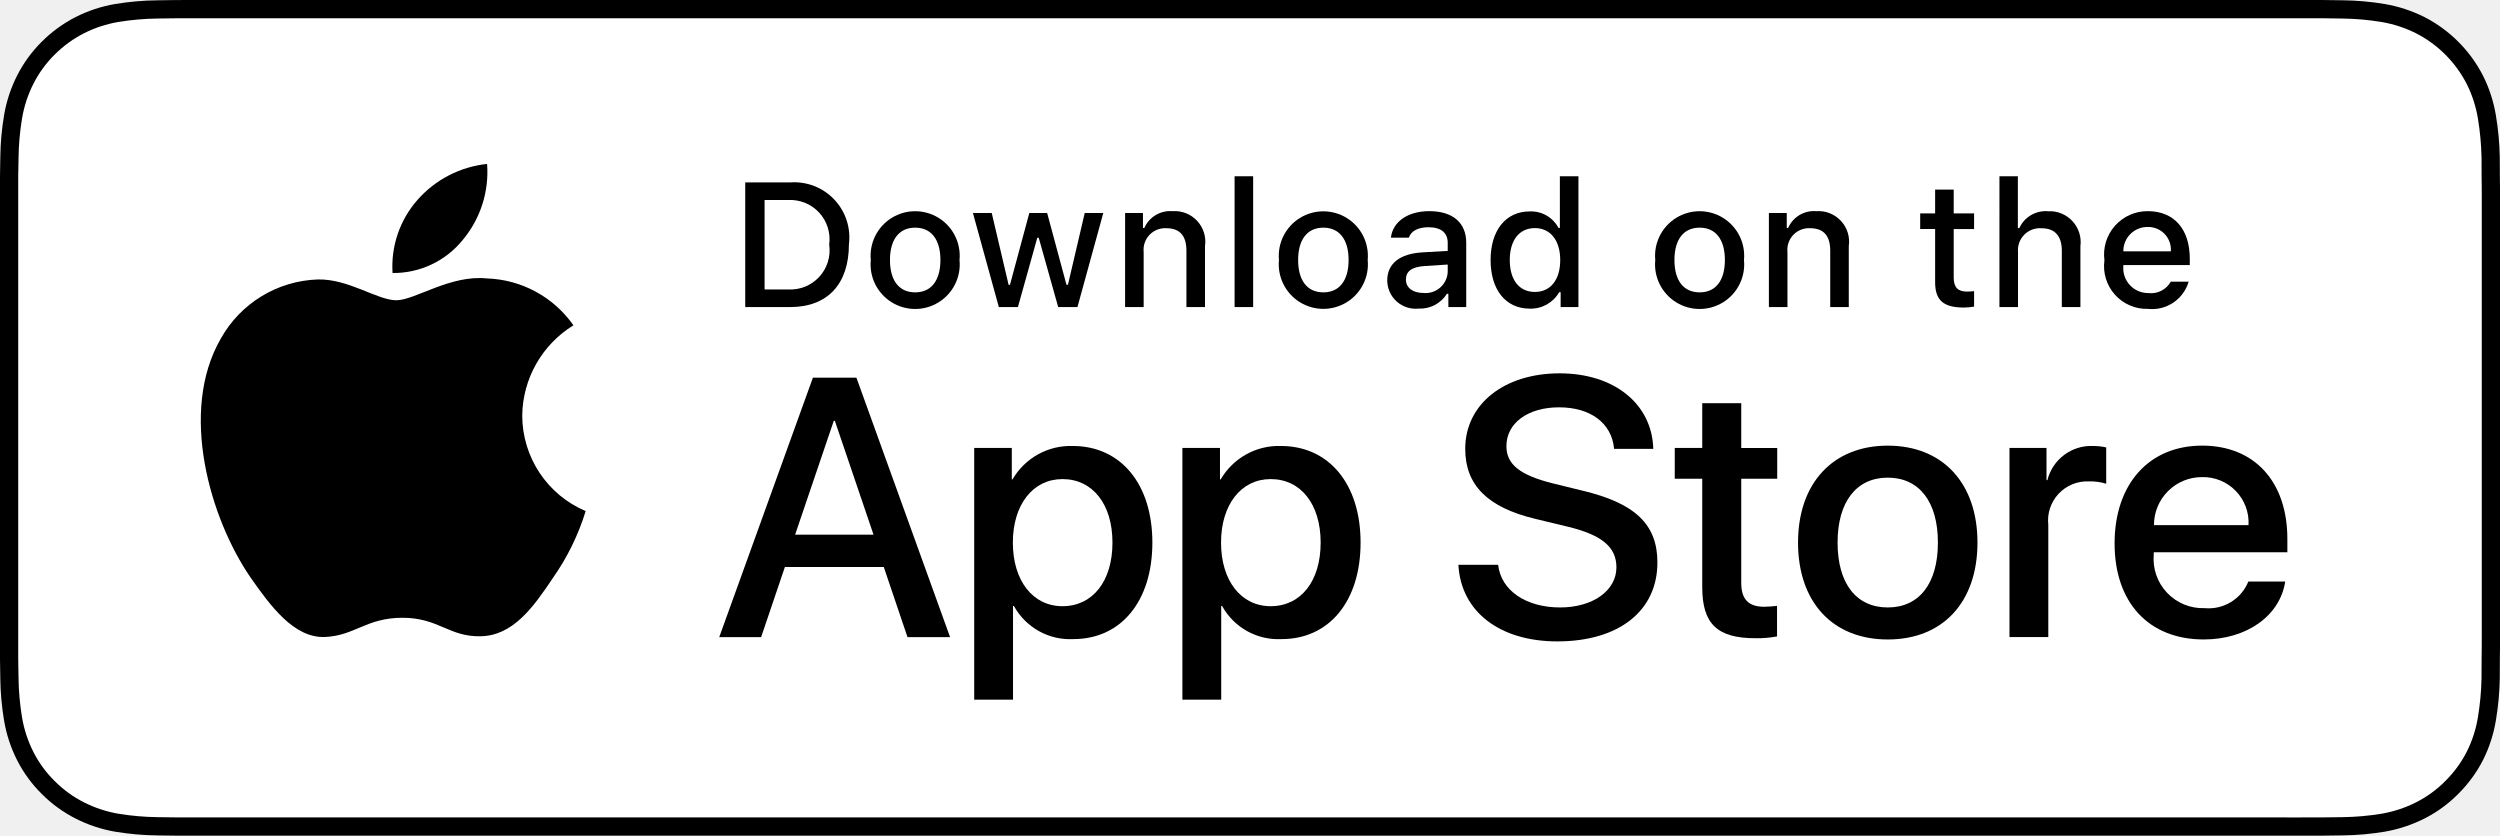
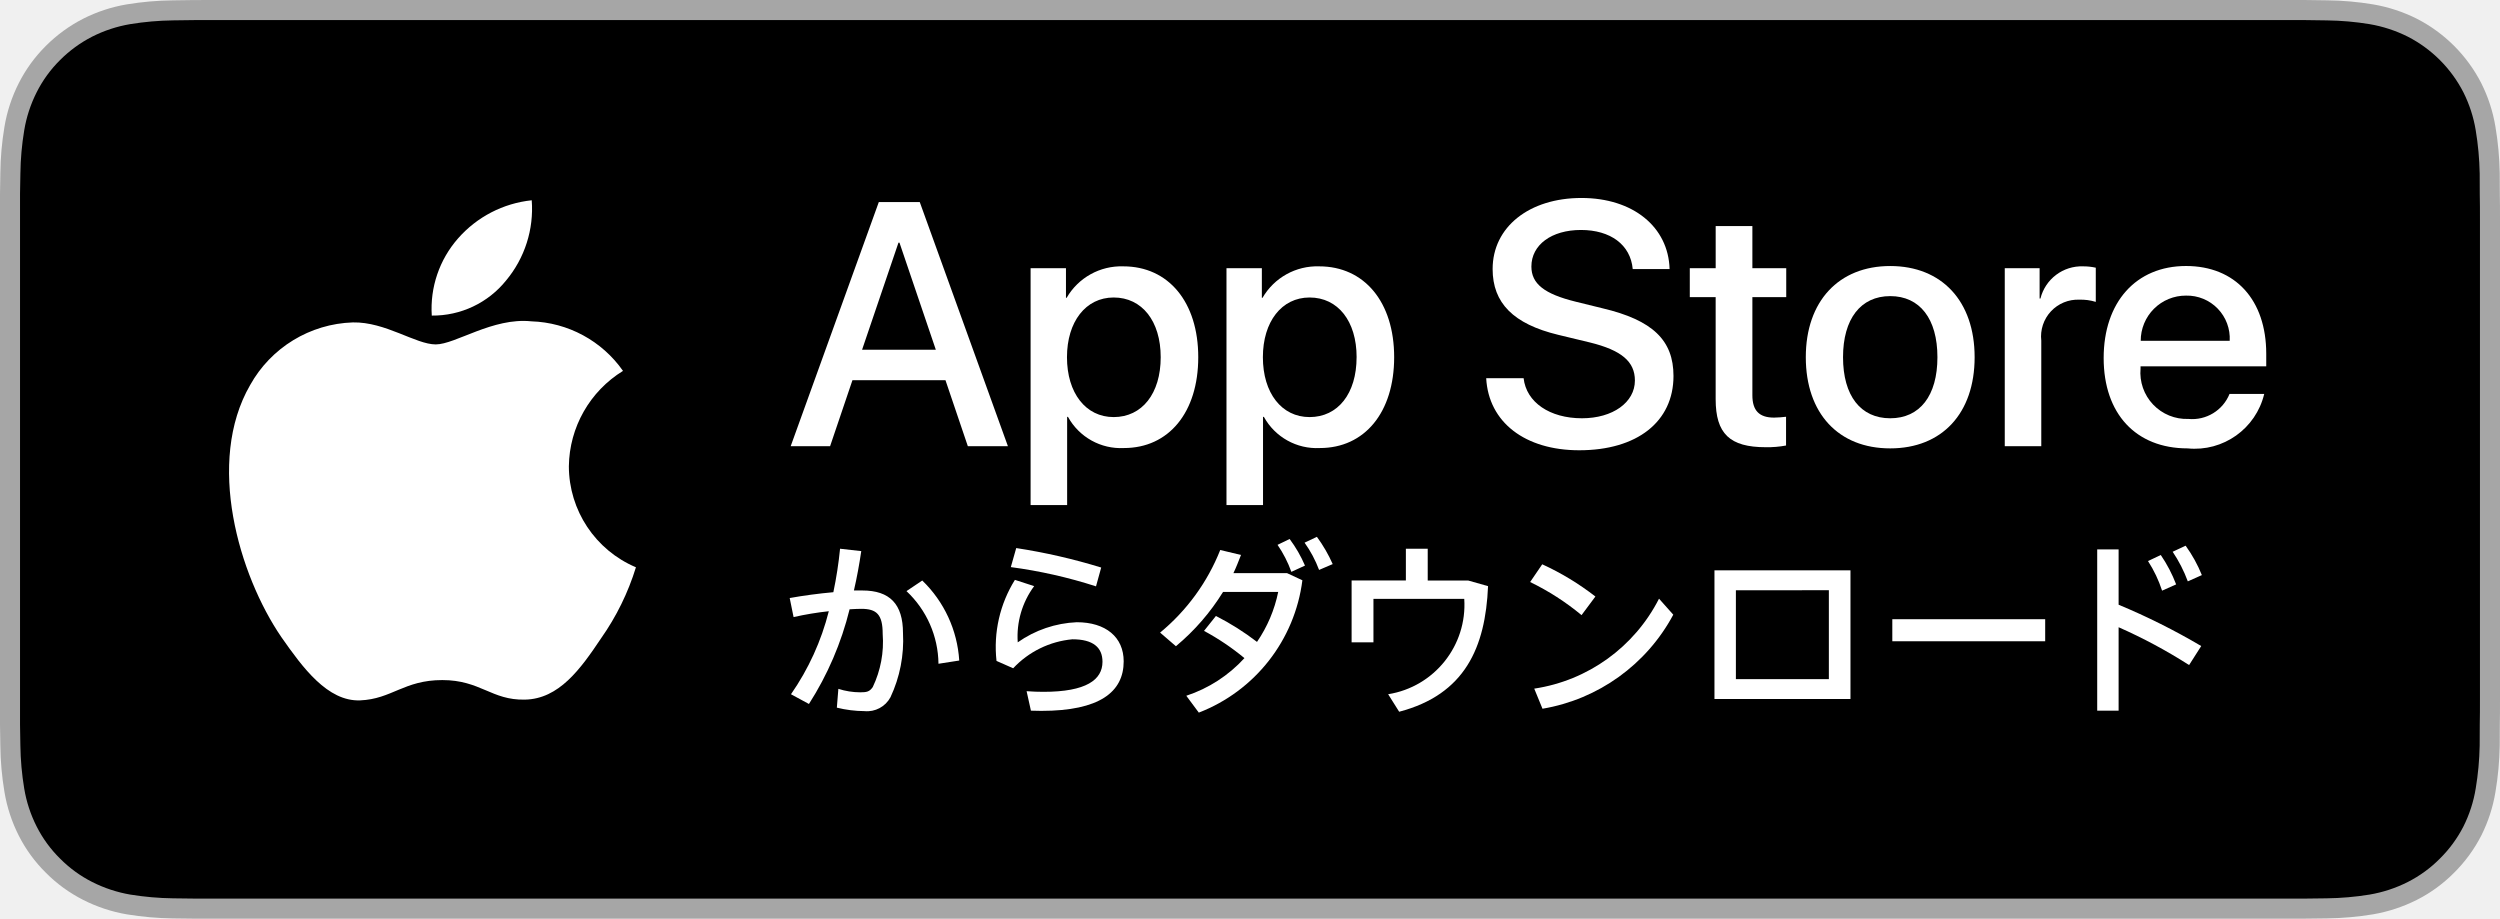
- <svg xmlns="http://www.w3.org/2000/svg" id="livetype" width="119.664" height="40" viewBox="0 0 119.664 40">
+ <svg xmlns="http://www.w3.org/2000/svg" id="JP" width="108.852" height="40" viewBox="0 0 108.852 40">
  <g>
    <g>
-       <g>
-         <path d="M110.135,0H9.535c-.367,0-.729,0-1.095.002-.306.002-.61.008-.919.013A13.215,13.215,0,0,0,5.517.191a6.665,6.665,0,0,0-1.901.627A6.438,6.438,0,0,0,1.998,1.997,6.258,6.258,0,0,0,.819,3.618a6.601,6.601,0,0,0-.625,1.903,12.993,12.993,0,0,0-.179,2.002C.006,7.83.005,8.138,0,8.444V31.559c.005.31.006.611.015.922a12.992,12.992,0,0,0,.179,2.002,6.588,6.588,0,0,0,.625,1.904A6.208,6.208,0,0,0,1.998,38.001a6.274,6.274,0,0,0,1.619,1.179,6.701,6.701,0,0,0,1.901.631,13.455,13.455,0,0,0,2.004.177c.309.007.613.011.919.011C8.806,40,9.168,40,9.535,40H110.135c.359,0,.725,0,1.084-.002.305,0,.617-.004.922-.011a13.279,13.279,0,0,0,2-.177,6.804,6.804,0,0,0,1.908-.631,6.277,6.277,0,0,0,1.617-1.179,6.395,6.395,0,0,0,1.182-1.614,6.604,6.604,0,0,0,.619-1.904,13.506,13.506,0,0,0,.186-2.002c.004-.311.004-.611.004-.922.008-.363.008-.725.008-1.094V9.536c0-.366,0-.729-.008-1.092,0-.307,0-.614-.004-.921a13.507,13.507,0,0,0-.186-2.002,6.618,6.618,0,0,0-.619-1.903,6.466,6.466,0,0,0-2.799-2.8,6.768,6.768,0,0,0-1.908-.627,13.044,13.044,0,0,0-2-.177c-.305-.005-.617-.011-.922-.013-.359-.002-.725-.002-1.084-.002Z" />
-         <path d="M8.445,39.125c-.305,0-.602-.004-.904-.011a12.687,12.687,0,0,1-1.869-.163,5.884,5.884,0,0,1-1.657-.548,5.406,5.406,0,0,1-1.397-1.017,5.321,5.321,0,0,1-1.021-1.397,5.722,5.722,0,0,1-.543-1.657,12.414,12.414,0,0,1-.167-1.875c-.006-.211-.015-.913-.015-.913V8.444S.882,7.753.888,7.55a12.37,12.37,0,0,1,.166-1.872,5.755,5.755,0,0,1,.543-1.662A5.373,5.373,0,0,1,2.612,2.618,5.565,5.565,0,0,1,4.014,1.595a5.823,5.823,0,0,1,1.653-.544A12.586,12.586,0,0,1,7.543.887L8.445.875H111.214l.913.013a12.385,12.385,0,0,1,1.858.163,5.938,5.938,0,0,1,1.671.548,5.594,5.594,0,0,1,2.415,2.42,5.763,5.763,0,0,1,.535,1.649,12.995,12.995,0,0,1,.174,1.887c.003.283.003.587.003.89.008.375.008.732.008,1.092V30.465c0,.363,0,.718-.008,1.075,0,.325,0,.623-.004.93a12.731,12.731,0,0,1-.171,1.853,5.739,5.739,0,0,1-.54,1.67,5.48,5.48,0,0,1-1.016,1.386,5.413,5.413,0,0,1-1.399,1.022,5.862,5.862,0,0,1-1.668.55,12.542,12.542,0,0,1-1.869.163c-.293.007-.6.011-.897.011l-1.084.002Z" style="fill: #fff" />
-       </g>
-       <g id="_Group_" data-name="&lt;Group&gt;">
-         <g id="_Group_2" data-name="&lt;Group&gt;">
-           <g id="_Group_3" data-name="&lt;Group&gt;">
-             <path id="_Path_" data-name="&lt;Path&gt;" d="M24.997,19.889a5.146,5.146,0,0,1,2.451-4.318,5.268,5.268,0,0,0-4.15-2.244c-1.746-.183-3.439,1.045-4.329,1.045-.907,0-2.277-1.027-3.752-.996a5.527,5.527,0,0,0-4.651,2.837c-2.011,3.482-.511,8.599,1.416,11.414.964,1.378,2.09,2.918,3.564,2.863,1.442-.06,1.981-.92,3.722-.92,1.725,0,2.23.92,3.734.885,1.548-.025,2.523-1.384,3.453-2.776a11.399,11.399,0,0,0,1.579-3.216A4.973,4.973,0,0,1,24.997,19.889Z" />
-             <path id="_Path_2" data-name="&lt;Path&gt;" d="M22.156,11.477a5.067,5.067,0,0,0,1.159-3.63,5.155,5.155,0,0,0-3.336,1.726,4.821,4.821,0,0,0-1.189,3.495A4.263,4.263,0,0,0,22.156,11.477Z" />
-           </g>
-         </g>
-         <g>
-           <path d="M42.302,27.14h-4.733l-1.137,3.356H34.427l4.483-12.418h2.083l4.483,12.418H43.438Zm-4.243-1.549h3.752L39.961,20.144H39.909Z" />
-           <path d="M55.159,25.97c0,2.813-1.506,4.621-3.778,4.621a3.069,3.069,0,0,1-2.849-1.584h-.043v4.484h-1.858V21.442h1.799v1.506h.034a3.212,3.212,0,0,1,2.883-1.601C53.645,21.348,55.159,23.164,55.159,25.97Zm-1.91,0c0-1.833-.947-3.038-2.393-3.038-1.42,0-2.375,1.23-2.375,3.038,0,1.824.955,3.046,2.375,3.046C52.302,29.016,53.249,27.819,53.249,25.97Z" />
-           <path d="M65.125,25.97c0,2.813-1.506,4.621-3.779,4.621a3.069,3.069,0,0,1-2.849-1.584h-.043v4.484h-1.858V21.442h1.799v1.506h.034a3.212,3.212,0,0,1,2.883-1.601C63.609,21.348,65.125,23.164,65.125,25.97Zm-1.911,0c0-1.833-.947-3.038-2.393-3.038-1.42,0-2.375,1.23-2.375,3.038,0,1.824.955,3.046,2.375,3.046C62.267,29.016,63.214,27.819,63.214,25.97Z" />
-           <path d="M71.709,27.036c.138,1.231,1.334,2.04,2.969,2.04,1.566,0,2.693-.809,2.693-1.919,0-.964-.68-1.541-2.289-1.937l-1.609-.388c-2.28-.551-3.339-1.617-3.339-3.348,0-2.143,1.867-3.614,4.518-3.614,2.625,0,4.424,1.472,4.484,3.614h-1.876c-.112-1.239-1.137-1.987-2.634-1.987s-2.521.757-2.521,1.858c0,.878.654,1.395,2.255,1.79l1.368.336c2.548.603,3.605,1.626,3.605,3.442,0,2.323-1.85,3.778-4.793,3.778-2.754,0-4.613-1.421-4.733-3.667Z" />
-           <path d="M83.346,19.3v2.143h1.722v1.472H83.346v4.991c0,.775.345,1.137,1.102,1.137a5.808,5.808,0,0,0,.611-.043v1.463a5.104,5.104,0,0,1-1.032.086c-1.833,0-2.548-.688-2.548-2.444V22.914H80.163V21.442H81.479V19.3Z" />
-           <path d="M86.064,25.97c0-2.849,1.678-4.639,4.294-4.639,2.625,0,4.295,1.79,4.295,4.639,0,2.856-1.661,4.639-4.295,4.639C87.725,30.608,86.064,28.826,86.064,25.97Zm6.695,0c0-1.954-.896-3.107-2.401-3.107s-2.401,1.162-2.401,3.107c0,1.962.896,3.106,2.401,3.106S92.759,27.932,92.759,25.97Z" />
-           <path d="M96.185,21.442h1.772v1.541h.043a2.159,2.159,0,0,1,2.178-1.636,2.866,2.866,0,0,1,.637.069v1.738a2.598,2.598,0,0,0-.835-.112,1.873,1.873,0,0,0-1.937,2.083v5.37h-1.858Z" />
-           <path d="M109.383,27.837c-.25,1.644-1.851,2.771-3.898,2.771-2.634,0-4.269-1.765-4.269-4.596,0-2.84,1.644-4.682,4.19-4.682,2.505,0,4.08,1.721,4.08,4.466v.637h-6.395v.112a2.358,2.358,0,0,0,2.436,2.564,2.048,2.048,0,0,0,2.091-1.273Zm-6.282-2.702h4.526a2.177,2.177,0,0,0-2.221-2.298A2.292,2.292,0,0,0,103.101,25.135Z" />
-         </g>
-       </g>
+       <path d="M99.322,0H9.535c-.367,0-.729,0-1.095.002-.306.002-.61.008-.919.013A13.215,13.215,0,0,0,5.517.191a6.665,6.665,0,0,0-1.901.627A6.438,6.438,0,0,0,1.998,1.997,6.258,6.258,0,0,0,.819,3.618a6.601,6.601,0,0,0-.625,1.903,12.993,12.993,0,0,0-.179,2.002C.006,7.83.005,8.138,0,8.444V31.559c.005.31.006.611.015.922a12.992,12.992,0,0,0,.179,2.002,6.588,6.588,0,0,0,.625,1.904A6.208,6.208,0,0,0,1.998,38.001a6.274,6.274,0,0,0,1.619,1.179,6.701,6.701,0,0,0,1.901.631,13.455,13.455,0,0,0,2.004.177c.309.007.613.011.919.011C8.806,40,9.168,40,9.535,40H99.322c.359,0,.725,0,1.084-.002.305,0,.617-.004.922-.011a13.279,13.279,0,0,0,2-.177,6.804,6.804,0,0,0,1.908-.631,6.277,6.277,0,0,0,1.617-1.179,6.395,6.395,0,0,0,1.182-1.614,6.604,6.604,0,0,0,.619-1.904,13.506,13.506,0,0,0,.186-2.002c.004-.311.004-.611.004-.922.008-.363.008-.725.008-1.094V9.536c0-.366,0-.729-.008-1.092,0-.307,0-.614-.004-.921a13.507,13.507,0,0,0-.186-2.002,6.618,6.618,0,0,0-.619-1.903,6.466,6.466,0,0,0-2.799-2.8,6.768,6.768,0,0,0-1.908-.627,13.044,13.044,0,0,0-2-.177c-.305-.005-.617-.011-.922-.013C100.047,0,99.682,0,99.322,0Z" style="fill: #a6a6a6" />
+       <path d="M8.445,39.125c-.305,0-.602-.004-.904-.011a12.687,12.687,0,0,1-1.869-.163,5.884,5.884,0,0,1-1.657-.548,5.406,5.406,0,0,1-1.397-1.017,5.321,5.321,0,0,1-1.021-1.397,5.722,5.722,0,0,1-.543-1.657,12.414,12.414,0,0,1-.167-1.875c-.006-.211-.015-.913-.015-.913V8.444S.882,7.753.888,7.55a12.37,12.37,0,0,1,.166-1.872,5.755,5.755,0,0,1,.543-1.662A5.373,5.373,0,0,1,2.612,2.618,5.565,5.565,0,0,1,4.014,1.595a5.823,5.823,0,0,1,1.653-.544A12.586,12.586,0,0,1,7.543.887L8.445.875h91.956l.913.013a12.385,12.385,0,0,1,1.858.163,5.938,5.938,0,0,1,1.671.548,5.594,5.594,0,0,1,2.415,2.42A5.763,5.763,0,0,1,107.794,5.667a12.995,12.995,0,0,1,.174,1.887c.003.283.003.587.003.89.008.375.008.732.008,1.092V30.465c0,.363,0,.718-.008,1.075,0,.325,0,.623-.004.93a12.731,12.731,0,0,1-.171,1.853,5.739,5.739,0,0,1-.54,1.67,5.48,5.48,0,0,1-1.016,1.386,5.413,5.413,0,0,1-1.399,1.022,5.862,5.862,0,0,1-1.668.55,12.542,12.542,0,0,1-1.869.163c-.293.007-.6.011-.897.011l-1.084.002Z" />
    </g>
-     <g id="_Group_4" data-name="&lt;Group&gt;">
-       <g>
-         <path d="M37.826,8.731a2.64,2.64,0,0,1,2.808,2.965c0,1.906-1.03,3.002-2.808,3.002H35.671V8.731Zm-1.229,5.123h1.125a1.876,1.876,0,0,0,1.968-2.146,1.881,1.881,0,0,0-1.968-2.134h-1.125Z" />
-         <path d="M41.681,12.444a2.133,2.133,0,1,1,4.247,0,2.134,2.134,0,1,1-4.247,0Zm3.333,0c0-.976-.438-1.547-1.208-1.547-.772,0-1.207.571-1.207,1.547,0,.984.435,1.55,1.207,1.55C44.575,13.995,45.014,13.424,45.014,12.444Z" />
-         <path d="M51.573,14.698h-.922l-.931-3.316h-.07l-.927,3.316h-.913l-1.241-4.503h.901l.807,3.436h.066l.926-3.436h.853l.926,3.436h.07l.803-3.436h.889Z" />
-         <path d="M53.854,10.195H54.709v.715h.066a1.348,1.348,0,0,1,1.344-.802,1.465,1.465,0,0,1,1.559,1.675v2.915h-.889V12.006c0-.724-.314-1.083-.972-1.083a1.033,1.033,0,0,0-1.075,1.141v2.634h-.889Z" />
-         <path d="M59.094,8.437h.889v6.261h-.889Z" />
-         <path d="M61.218,12.444a2.133,2.133,0,1,1,4.248,0,2.134,2.134,0,1,1-4.248,0Zm3.333,0c0-.976-.438-1.547-1.208-1.547-.772,0-1.207.571-1.207,1.547,0,.984.435,1.55,1.207,1.55C64.112,13.995,64.551,13.424,64.551,12.444Z" />
-         <path d="M66.401,13.424c0-.811.604-1.278,1.675-1.344l1.22-.07v-.389c0-.476-.314-.744-.922-.744-.496,0-.84.182-.938.5h-.86c.091-.773.818-1.27,1.84-1.27,1.129,0,1.766.562,1.766,1.513v3.077h-.855v-.633h-.07a1.515,1.515,0,0,1-1.353.707A1.36,1.36,0,0,1,66.401,13.424Zm2.895-.385v-.376l-1.1.07c-.62.042-.901.252-.901.649,0,.405.352.641.835.641A1.062,1.062,0,0,0,69.295,13.04Z" />
-         <path d="M71.348,12.444c0-1.423.731-2.324,1.869-2.324a1.484,1.484,0,0,1,1.381.79h.066V8.437h.889v6.261h-.852v-.711h-.07a1.563,1.563,0,0,1-1.414.786C72.072,14.772,71.348,13.871,71.348,12.444Zm.918,0c0,.955.45,1.53,1.203,1.53.749,0,1.212-.583,1.212-1.526,0-.938-.468-1.53-1.212-1.53C72.721,10.918,72.266,11.497,72.266,12.444Z" />
-         <path d="M79.23,12.444a2.133,2.133,0,1,1,4.247,0,2.134,2.134,0,1,1-4.247,0Zm3.333,0c0-.976-.438-1.547-1.208-1.547-.772,0-1.207.571-1.207,1.547,0,.984.435,1.55,1.207,1.55C82.125,13.995,82.563,13.424,82.563,12.444Z" />
-         <path d="M84.669,10.195h.855v.715h.066a1.348,1.348,0,0,1,1.344-.802,1.465,1.465,0,0,1,1.559,1.675v2.915H87.605V12.006c0-.724-.314-1.083-.972-1.083a1.033,1.033,0,0,0-1.075,1.141v2.634h-.889Z" />
-         <path d="M93.515,9.074v1.142h.976v.749h-.976V13.279c0,.472.194.678.637.678a2.967,2.967,0,0,0,.339-.021v.74a2.916,2.916,0,0,1-.483.045c-.988,0-1.382-.348-1.382-1.216v-2.543h-.715v-.749h.715V9.074Z" />
-         <path d="M95.705,8.437h.881v2.481h.07a1.386,1.386,0,0,1,1.373-.807,1.483,1.483,0,0,1,1.551,1.679v2.907H98.69v-2.688c0-.719-.335-1.083-.963-1.083a1.052,1.052,0,0,0-1.134,1.142v2.63h-.889Z" />
-         <path d="M104.761,13.482a1.828,1.828,0,0,1-1.951,1.303A2.045,2.045,0,0,1,100.73,12.46a2.077,2.077,0,0,1,2.076-2.353c1.253,0,2.009.856,2.009,2.27V12.688h-3.18v.05a1.19,1.19,0,0,0,1.199,1.29,1.079,1.079,0,0,0,1.071-.546Zm-3.126-1.451h2.274a1.086,1.086,0,0,0-1.108-1.167A1.152,1.152,0,0,0,101.635,12.031Z" />
+     <g>
+       <path d="M41.167,16.555H37.116l-.973,2.873H34.427L38.264,8.798h1.783l3.838,10.629H42.14Zm-3.632-1.326H40.747l-1.583-4.663h-.044Z" style="fill: #fff" />
+       <path d="M52.173,15.553c0,2.408-1.289,3.955-3.234,3.955a2.627,2.627,0,0,1-2.438-1.356h-.037v3.838H44.873V11.678h1.54V12.967h.029a2.749,2.749,0,0,1,2.468-1.37C50.876,11.597,52.173,13.152,52.173,15.553Zm-1.635,0c0-1.569-.811-2.6-2.048-2.6-1.215,0-2.033,1.053-2.033,2.6,0,1.561.818,2.607,2.033,2.607C49.727,18.16,50.538,17.136,50.538,15.553Z" style="fill: #fff" />
+       <path d="M60.703,15.553c0,2.408-1.289,3.955-3.234,3.955a2.627,2.627,0,0,1-2.438-1.356H54.993v3.838H53.402V11.678h1.54V12.967h.029a2.749,2.749,0,0,1,2.468-1.37C59.406,11.597,60.703,13.152,60.703,15.553Zm-1.635,0c0-1.569-.811-2.6-2.048-2.6-1.215,0-2.033,1.053-2.033,2.6,0,1.561.818,2.607,2.033,2.607C58.256,18.16,59.067,17.136,59.067,15.553Z" style="fill: #fff" />
+       <path d="M66.339,16.466c.118,1.054,1.142,1.746,2.541,1.746,1.341,0,2.305-.692,2.305-1.643,0-.825-.582-1.319-1.959-1.658l-1.378-.332c-1.952-.471-2.858-1.384-2.858-2.865,0-1.834,1.598-3.094,3.867-3.094,2.247,0,3.787,1.26,3.838,3.094H71.09c-.096-1.061-.973-1.701-2.254-1.701s-2.158.648-2.158,1.591c0,.751.56,1.194,1.93,1.532l1.171.288c2.181.516,3.086,1.392,3.086,2.947,0,1.989-1.583,3.234-4.103,3.234-2.357,0-3.949-1.216-4.052-3.139Z" style="fill: #fff" />
+       <path d="M76.3,9.844v1.834h1.474v1.26H76.3V17.21c0,.664.295.973.943.973a4.971,4.971,0,0,0,.523-.037v1.252a4.368,4.368,0,0,1-.884.074c-1.569,0-2.181-.589-2.181-2.092V12.938H73.575V11.678h1.127v-1.834Z" style="fill: #fff" />
+       <path d="M78.626,15.553c0-2.438,1.436-3.97,3.675-3.97,2.247,0,3.676,1.532,3.676,3.97,0,2.445-1.422,3.97-3.676,3.97C80.048,19.524,78.626,17.998,78.626,15.553Zm5.731,0c0-1.673-.767-2.66-2.055-2.66s-2.055.995-2.055,2.66c0,1.679.767,2.659,2.055,2.659S84.357,17.233,84.357,15.553Z" style="fill: #fff" />
+       <path d="M87.289,11.678h1.517v1.319H88.843a1.848,1.848,0,0,1,1.864-1.4,2.453,2.453,0,0,1,.545.059v1.488a2.224,2.224,0,0,0-.715-.096,1.603,1.603,0,0,0-1.658,1.783v4.597H87.289Z" style="fill: #fff" />
+       <path d="M98.586,17.151a3.11,3.11,0,0,1-3.337,2.372c-2.254,0-3.654-1.51-3.654-3.934,0-2.431,1.407-4.007,3.587-4.007,2.144,0,3.492,1.473,3.492,3.823v.545H93.201v.096a2.018,2.018,0,0,0,2.085,2.195,1.753,1.753,0,0,0,1.79-1.09Zm-5.377-2.313h3.874a1.864,1.864,0,0,0-1.901-1.967A1.962,1.962,0,0,0,93.209,14.839Z" style="fill: #fff" />
+     </g>
+     <g>
+       <path d="M36.437,30.812l.066-.819a3.132,3.132,0,0,0,.951.151c.292,0,.405-.028.546-.227a4.565,4.565,0,0,0,.433-2.315c0-.848-.263-1.093-.932-1.093-.151,0-.32.01-.509.02a13.727,13.727,0,0,1-1.77,4.123l-.782-.424a11.071,11.071,0,0,0,1.647-3.615,13.677,13.677,0,0,0-1.534.255l-.169-.829c.574-.104,1.261-.197,1.901-.254a17.609,17.609,0,0,0,.292-1.893l.923.104c-.085.574-.188,1.149-.32,1.714h.367c1.196,0,1.77.593,1.77,1.854a5.834,5.834,0,0,1-.546,2.796,1.157,1.157,0,0,1-1.13.603A5.181,5.181,0,0,1,36.437,30.812Zm3.031-5.074.688-.462a5.299,5.299,0,0,1,1.61,3.484l-.904.141A4.399,4.399,0,0,0,39.468,25.737Z" style="fill: #fff" />
+       <path d="M44.887,30.943l-.188-.848c.235.02.546.028.734.028,1.864,0,2.57-.526,2.57-1.309,0-.621-.405-.979-1.309-.979a4.039,4.039,0,0,0-2.58,1.262l-.725-.32A5.524,5.524,0,0,1,44.19,25.248l.838.272a3.687,3.687,0,0,0-.715,2.448,4.817,4.817,0,0,1,2.57-.876c1.262,0,2.043.649,2.043,1.704,0,1.337-1.055,2.156-3.587,2.156C45.216,30.953,45.038,30.943,44.887,30.943Zm-.875-6.251.235-.829a25.885,25.885,0,0,1,3.7.848l-.226.819A21.142,21.142,0,0,0,44.011,24.692Z" style="fill: #fff" />
+       <path d="M51.652,30.294a5.948,5.948,0,0,0,2.532-1.639,10.695,10.695,0,0,0-1.76-1.186l.518-.649a11.445,11.445,0,0,1,1.789,1.129,5.954,5.954,0,0,0,.923-2.175H53.252a9.702,9.702,0,0,1-2.052,2.363l-.688-.593a8.924,8.924,0,0,0,2.618-3.597l.904.217c-.104.264-.207.536-.33.791h2.335l.668.311a7.141,7.141,0,0,1-4.51,5.762ZM55.625,23.723l.527-.255a5.677,5.677,0,0,1,.668,1.158l-.593.273A5.135,5.135,0,0,0,55.625,23.723Zm1.177-.095.537-.254a6.356,6.356,0,0,1,.688,1.187l-.593.254A5.168,5.168,0,0,0,56.802,23.628Z" style="fill: #fff" />
+       <path d="M60.921,30.99l-.48-.763a3.944,3.944,0,0,0,3.314-4.151h-3.954v1.893h-.951V25.275H61.213V23.892h.951v1.384h1.761l.866.245C64.678,28.194,63.784,30.237,60.921,30.99Z" style="fill: #fff" />
+       <path d="M66.623,25.342l.527-.772a11.683,11.683,0,0,1,2.315,1.403l-.603.81A11.053,11.053,0,0,0,66.623,25.342Zm.179,4.642a7.317,7.317,0,0,0,5.433-3.917l.621.697a7.964,7.964,0,0,1-5.695,4.095Z" style="fill: #fff" />
+       <path d="M80.571,30.436H74.649V24.833h5.922Zm-4.989-4.736v3.87h4.048V25.699Z" style="fill: #fff" />
+       <path d="M89.049,27.921H82.393v-.96h6.656Z" style="fill: #fff" />
+       <path d="M91.314,23.92h.932v2.41a29.013,29.013,0,0,1,3.597,1.799L95.315,28.957a22.724,22.724,0,0,0-3.069-1.647v3.634H91.314Zm2.212.509.556-.264a6.194,6.194,0,0,1,.669,1.28l-.612.273A5.516,5.516,0,0,0,93.526,24.429Zm1.073-.405.565-.264A6.105,6.105,0,0,1,95.871,25.04l-.612.273A6.127,6.127,0,0,0,94.599,24.023Z" style="fill: #fff" />
+     </g>
+     <g id="_Group_" data-name="&lt;Group&gt;">
+       <g id="_Group_2" data-name="&lt;Group&gt;">
+         <path id="_Path_" data-name="&lt;Path&gt;" d="M24.769,20.301a4.949,4.949,0,0,1,2.357-4.152,5.066,5.066,0,0,0-3.991-2.158c-1.679-.176-3.307,1.005-4.163,1.005-.872,0-2.19-.987-3.608-.958a5.315,5.315,0,0,0-4.473,2.728c-1.934,3.348-.491,8.269,1.361,10.976.927,1.325,2.01,2.806,3.428,2.753,1.387-.058,1.905-.884,3.579-.884,1.659,0,2.145.884,3.591.851,1.488-.024,2.426-1.331,3.321-2.669a10.962,10.962,0,0,0,1.518-3.093A4.782,4.782,0,0,1,24.769,20.301Z" style="fill: #fff" />
+         <path id="_Path_2" data-name="&lt;Path&gt;" d="M22.037,12.211a4.872,4.872,0,0,0,1.115-3.491,4.957,4.957,0,0,0-3.208,1.66,4.636,4.636,0,0,0-1.144,3.361A4.099,4.099,0,0,0,22.037,12.211Z" style="fill: #fff" />
      </g>
    </g>
  </g>
</svg>
